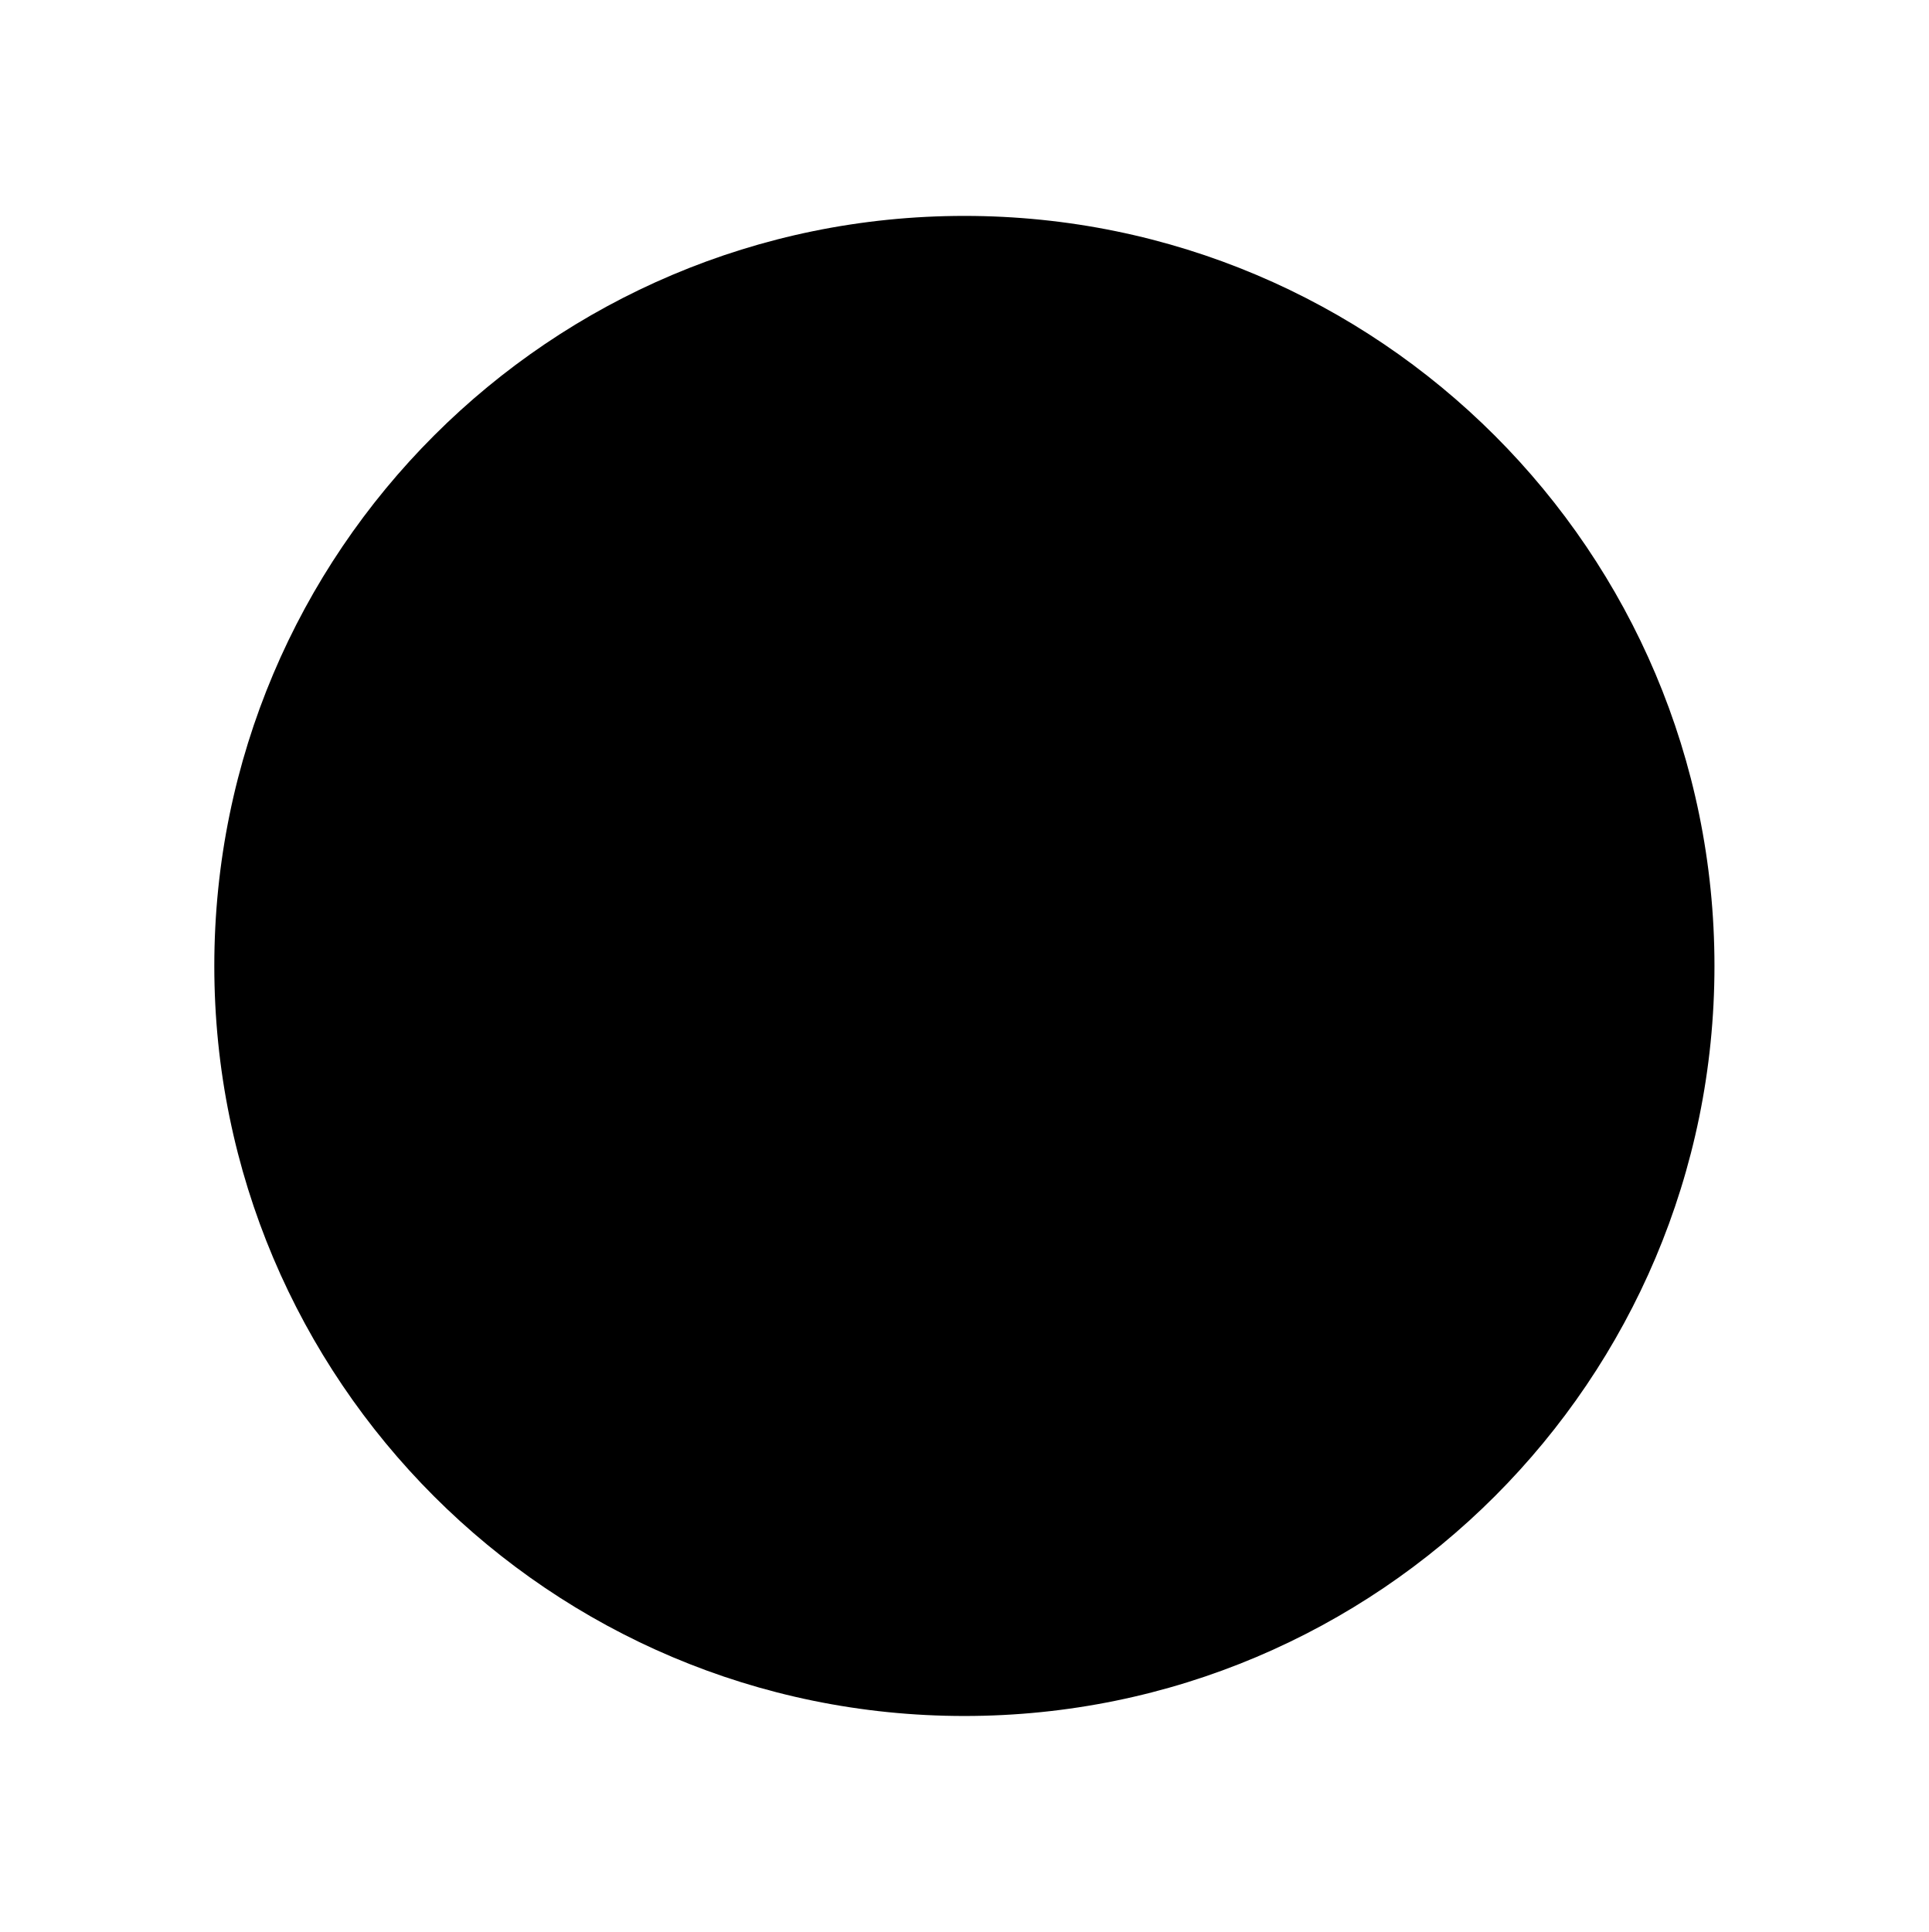
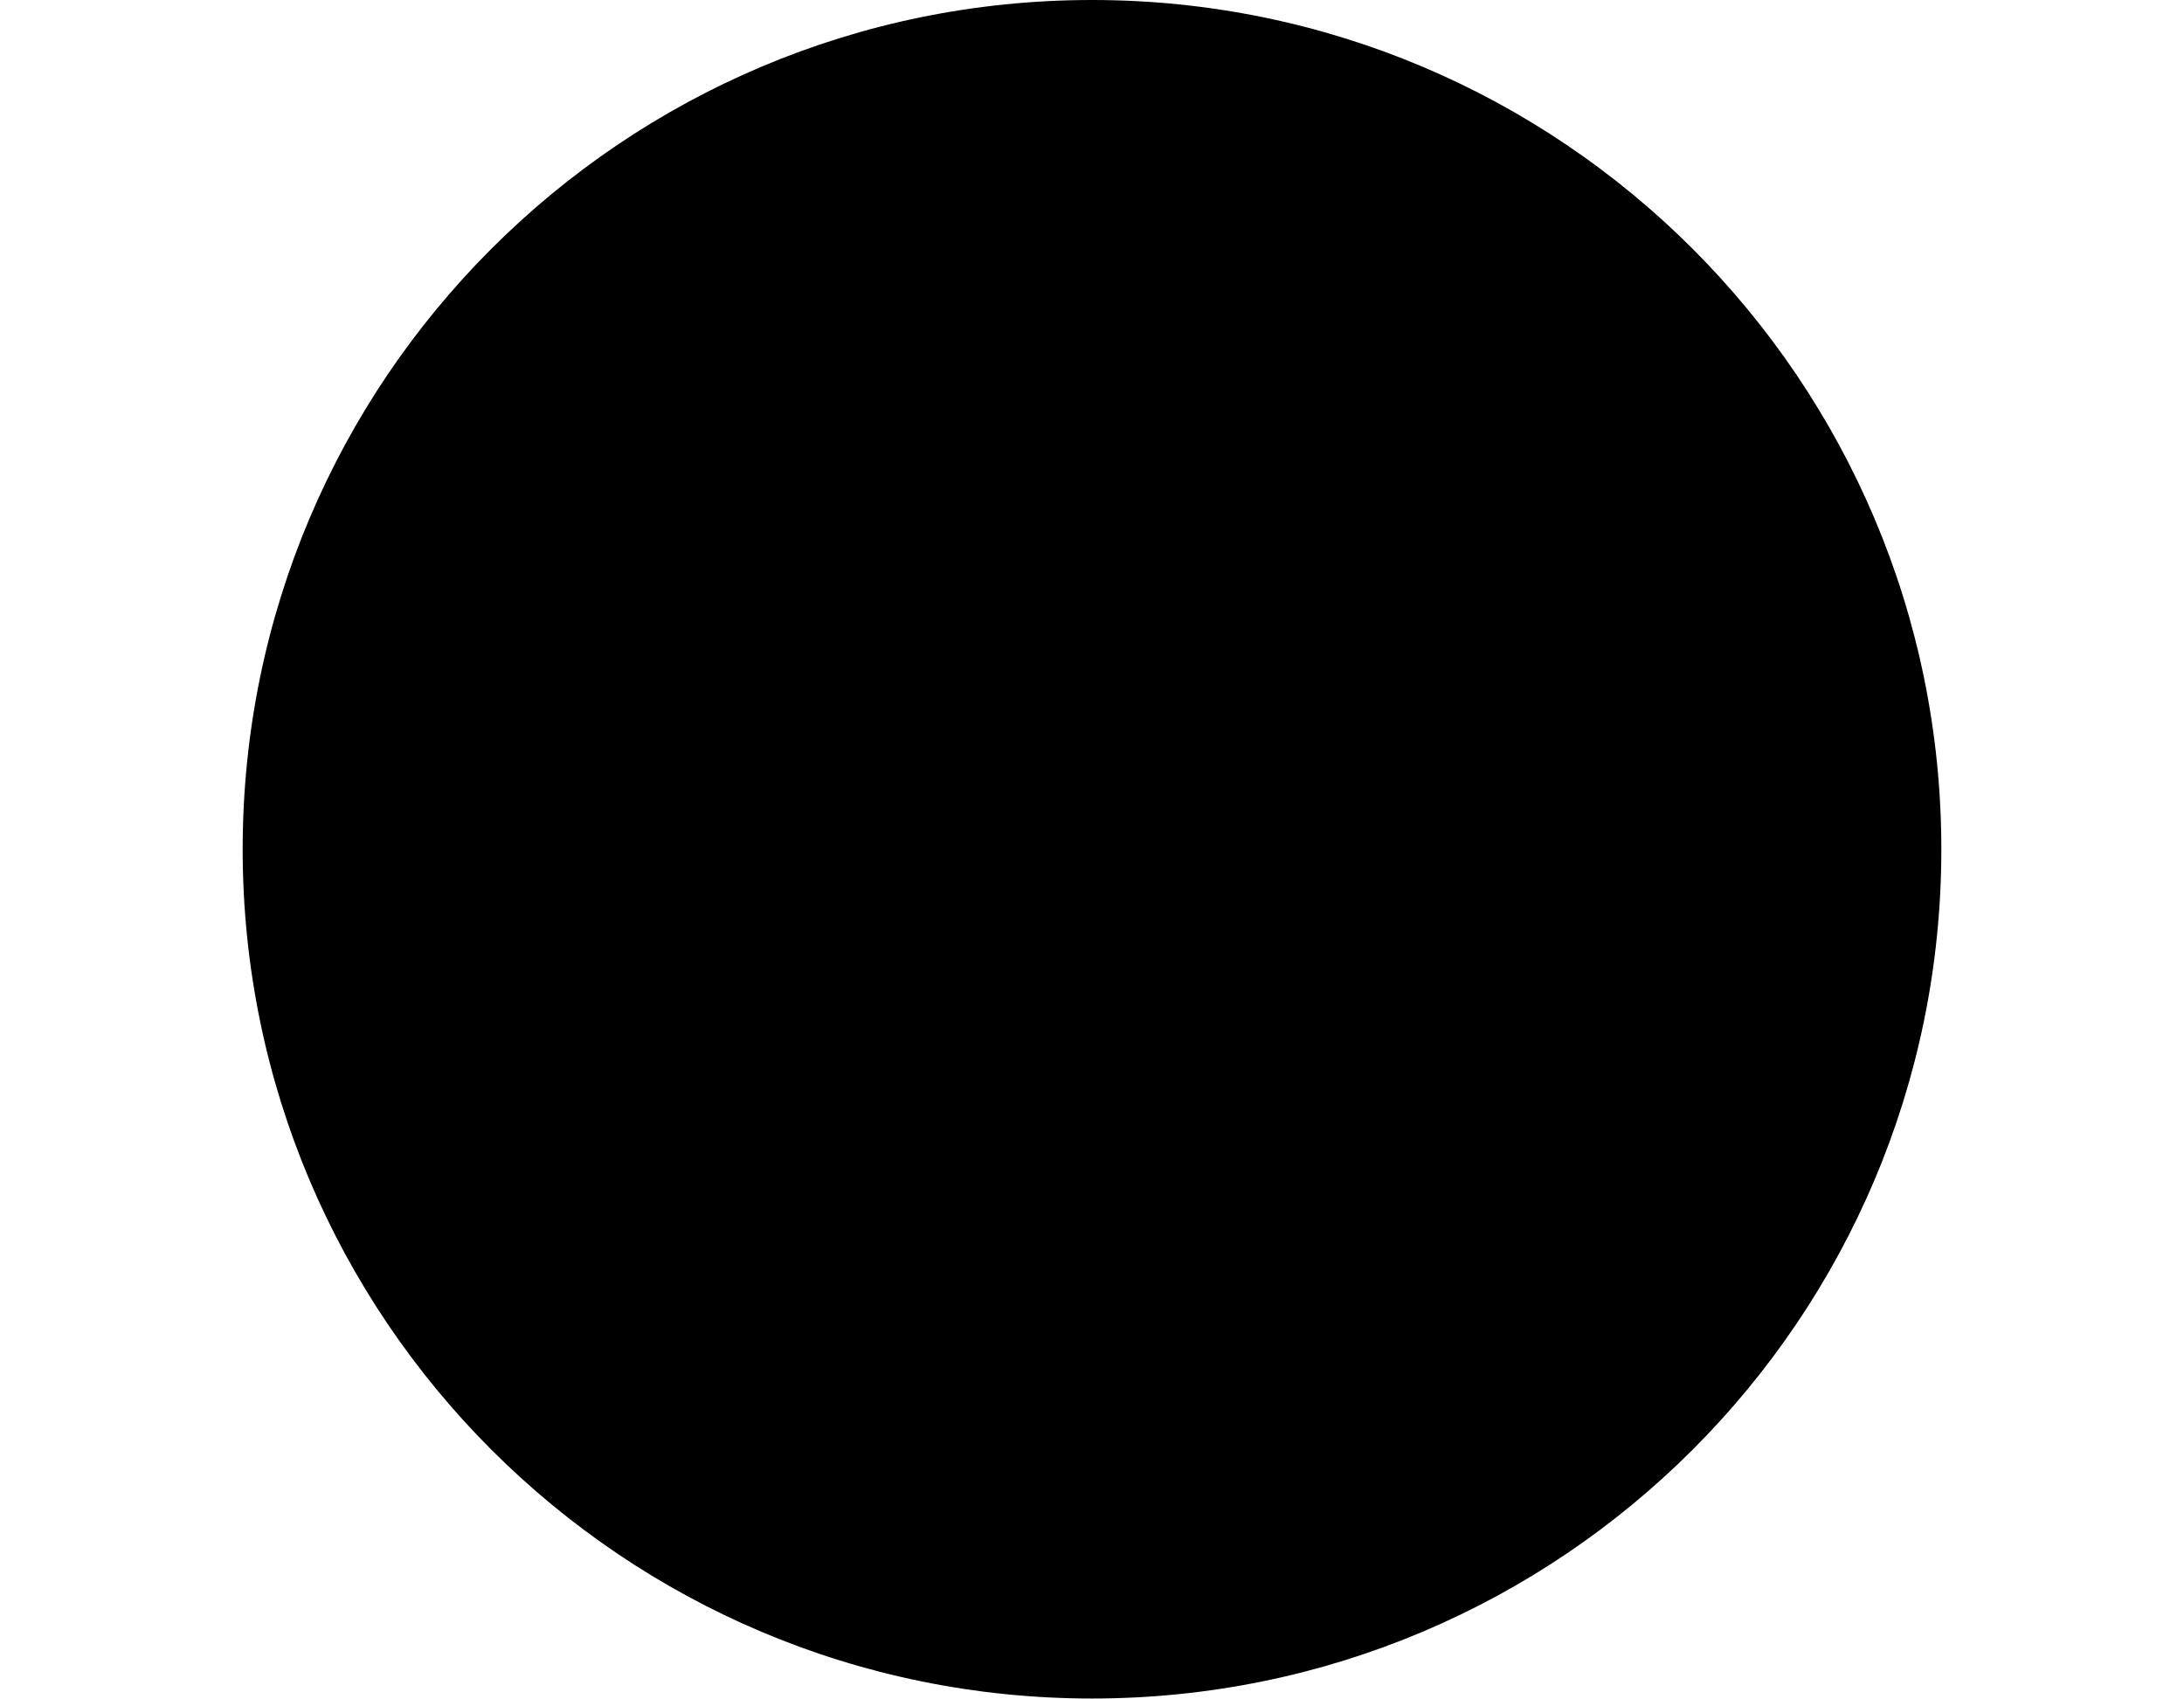
- <svg xmlns="http://www.w3.org/2000/svg" width="18" height="18.031" viewBox="0 0 18 18.031">
-   <circle cx="9" cy="9.015" r="7" />
+ <svg xmlns="http://www.w3.org/2000/svg" width="18" height="14" viewBox="0 0 18 14">
+   <circle cx="9" cy="7" r="7" />
</svg>
